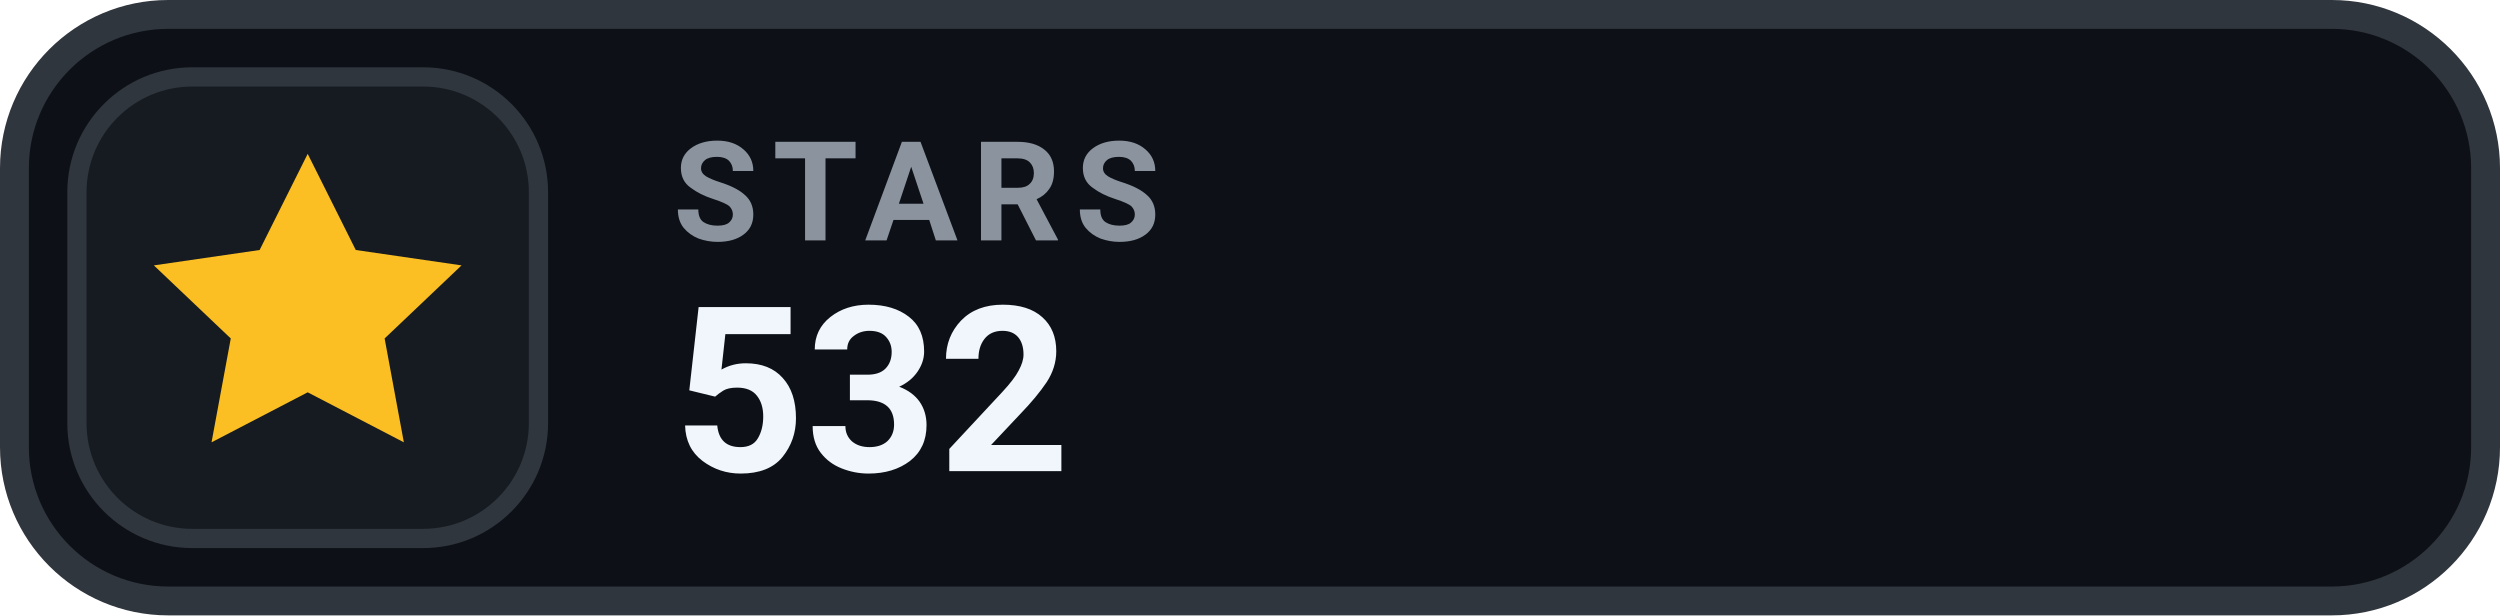
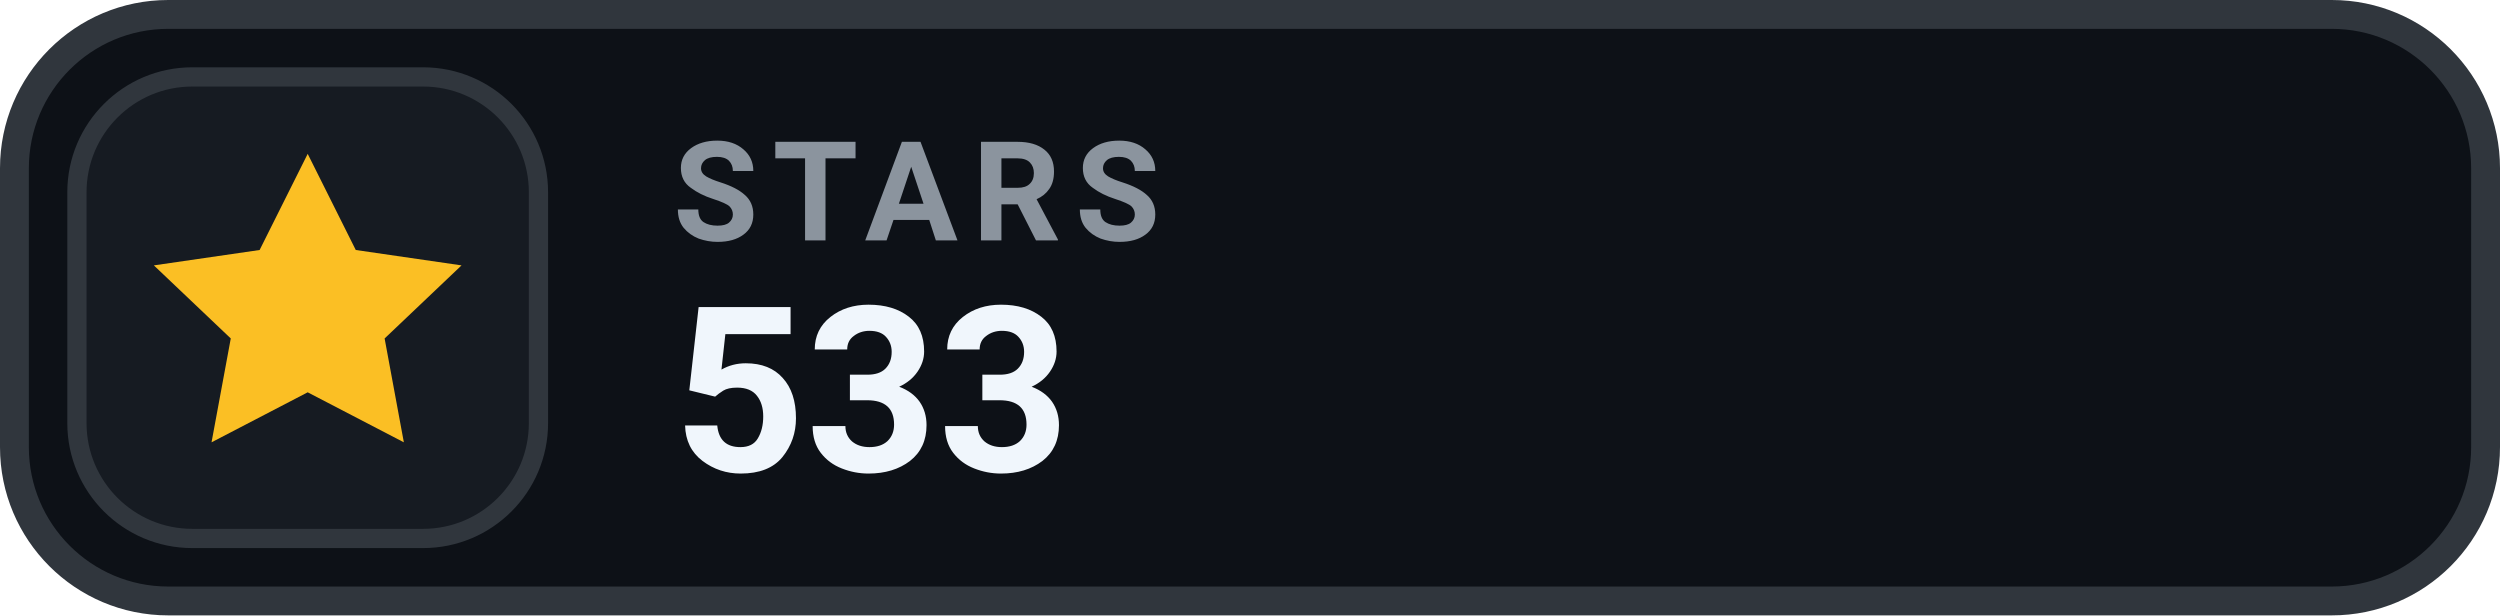
- <svg xmlns="http://www.w3.org/2000/svg" width="130" height="32" viewBox="0 0 130 32" role="img" aria-label="STARS 532">
+ <svg xmlns="http://www.w3.org/2000/svg" width="130" height="32" viewBox="0 0 130 32" role="img" aria-label="STARS 533">
  <rect x=".75" y=".75" width="128.5" height="30.5" rx="8" fill="#0D1117" stroke="#30363D" stroke-width="1.5" />
  <rect x="4" y="4" width="24" height="24" rx="6" fill="#161B22" stroke="#30363D" stroke-width="1" />
  <g transform="translate(16 16)" style="color:#FBBF24;">
    <path d="M0 -8 l2.5 5 5.5 .8 -4 3.8 1 5.4 -5 -2.6 -5 2.6 1 -5.4 -4 -3.8 5.5 -.8 Z" fill="currentColor" />
  </g>
  <text x="35" y="12.5" fill="#8B949E" font-family="-apple-system,BlinkMacSystemFont,'Segoe UI',Roboto,Helvetica,Arial,sans-serif" font-size="7.2" font-weight="700" letter-spacing=".75">STARS</text>
-   <text x="35" y="24.5" fill="#F0F6FC" font-family="-apple-system,BlinkMacSystemFont,'Segoe UI',Roboto,Helvetica,Arial,sans-serif" font-size="12" font-weight="700">532</text>
+   <text x="35" y="24.5" fill="#F0F6FC" font-family="-apple-system,BlinkMacSystemFont,'Segoe UI',Roboto,Helvetica,Arial,sans-serif" font-size="12" font-weight="700">533</text>
</svg>
